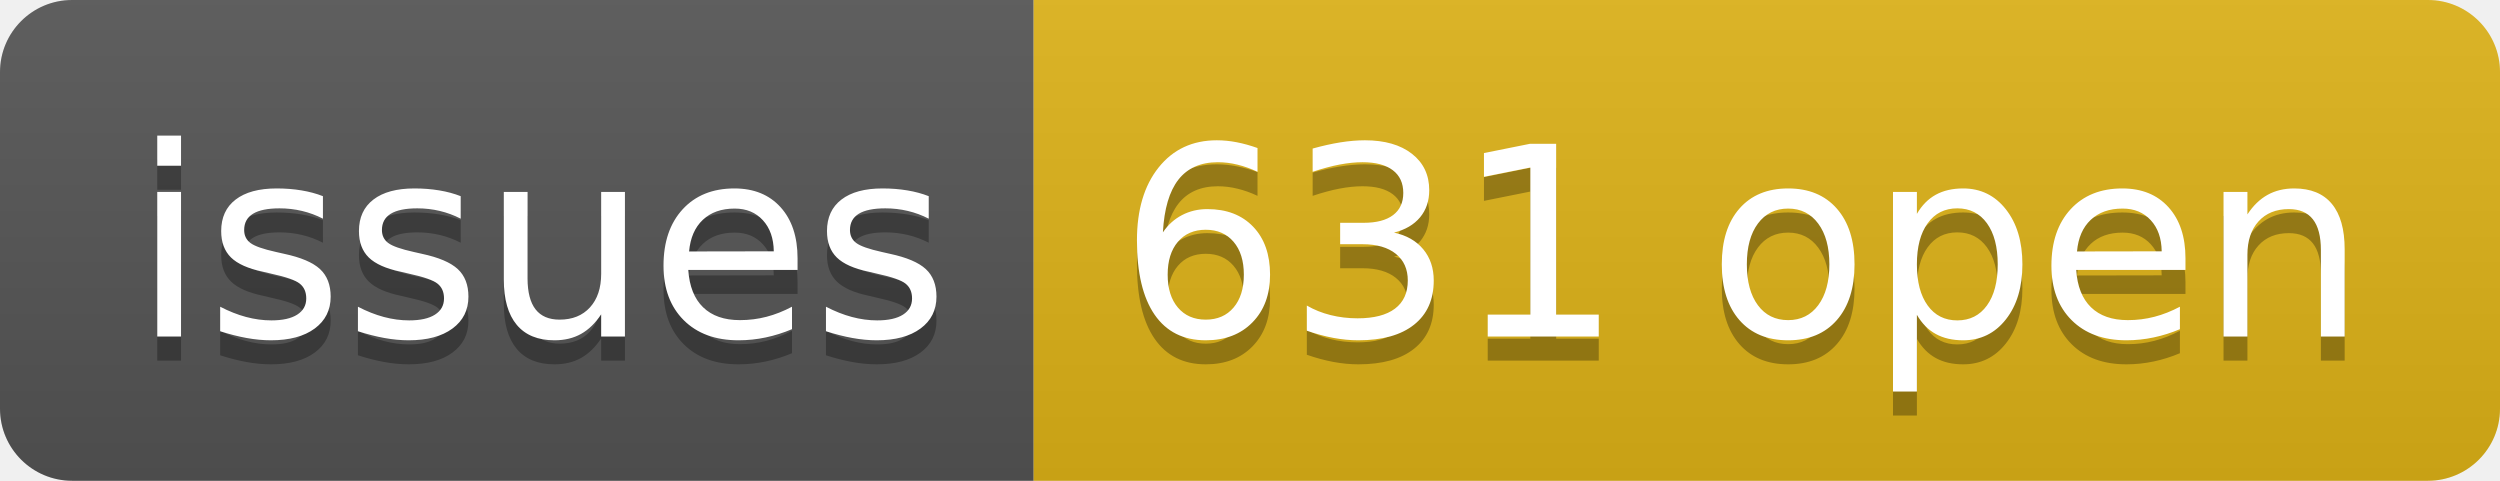
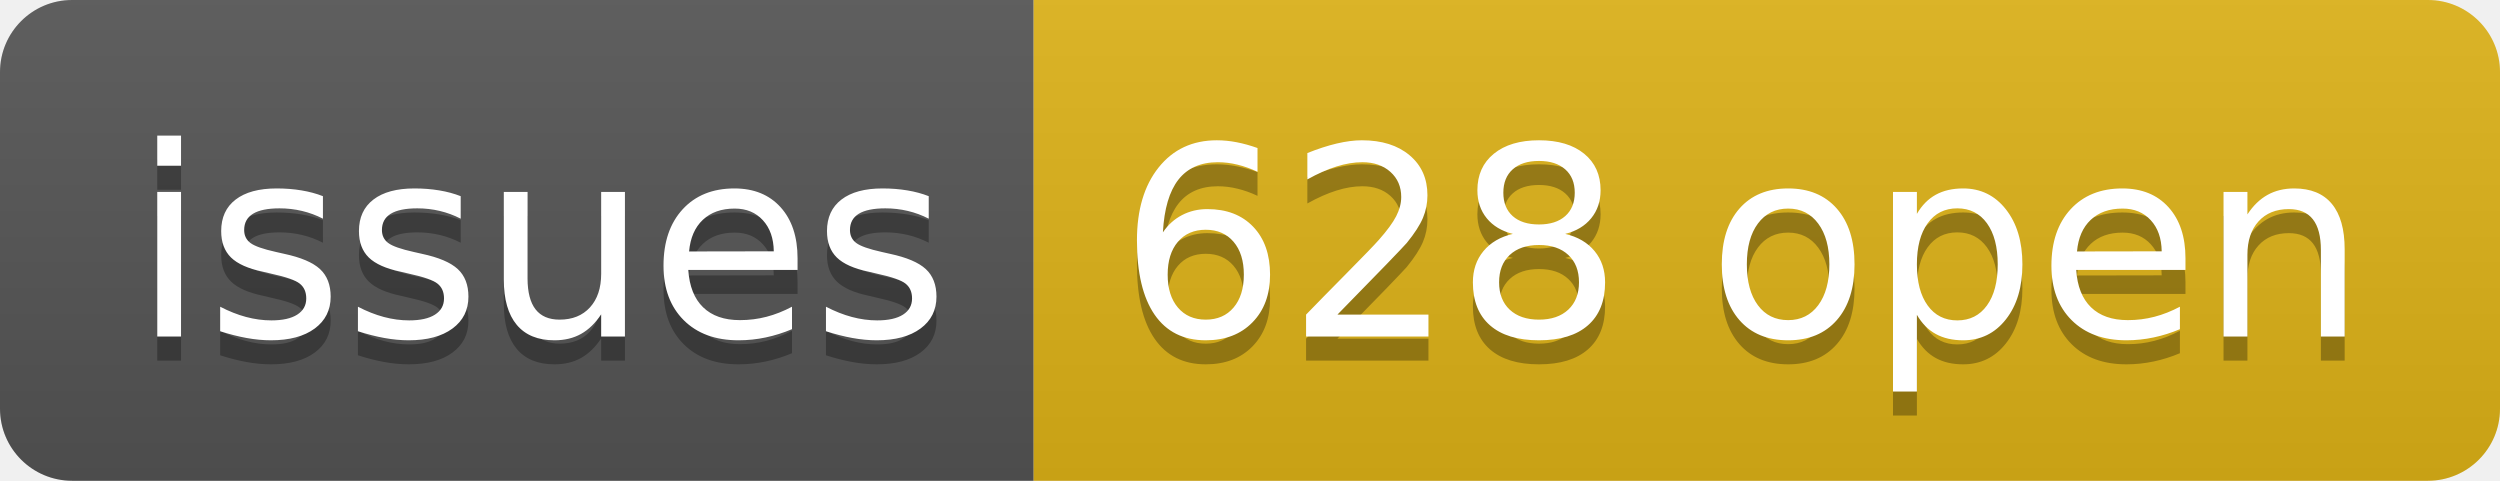
- <svg xmlns="http://www.w3.org/2000/svg" width="104" height="20" role="img" aria-label="issues: 631 open">
+ <svg xmlns="http://www.w3.org/2000/svg" width="104" height="20" role="img" aria-label="issues: 628 open">
  <linearGradient id="s" x2="0" y2="100%">
    <stop offset="0" stop-color="#bbb" stop-opacity=".1" />
    <stop offset="1" stop-opacity=".1" />
  </linearGradient>
  <clipPath id="r">
    <rect width="104" height="20" rx="3" fill="#fff" />
  </clipPath>
  <g clip-path="url(#r)">
    <rect width="43" height="20" fill="#555" />
    <rect x="43" width="61" height="20" fill="#dfb317" />
    <rect width="104" height="20" fill="url(#s)" />
  </g>
  <g fill="#fff" text-anchor="middle" font-family="Verdana,Geneva,DejaVu Sans,sans-serif" text-rendering="geometricPrecision" font-size="110">
    <text aria-hidden="true" x="225" y="150" fill="#010101" fill-opacity=".3" transform="scale(.1)" textLength="330">issues</text>
    <text x="225" y="140" transform="scale(.1)" fill="#fff" textLength="330">issues</text>
-     <text aria-hidden="true" x="725" y="150" fill="#010101" fill-opacity=".3" transform="scale(.1)" textLength="510">631 open</text>
-     <text x="725" y="140" transform="scale(.1)" fill="#fff" textLength="510">631 open</text>
+     <text aria-hidden="true" x="725" y="150" fill="#010101" fill-opacity=".3" transform="scale(.1)" textLength="510">628 open</text>
+     <text x="725" y="140" transform="scale(.1)" fill="#fff" textLength="510">628 open</text>
  </g>
</svg>
